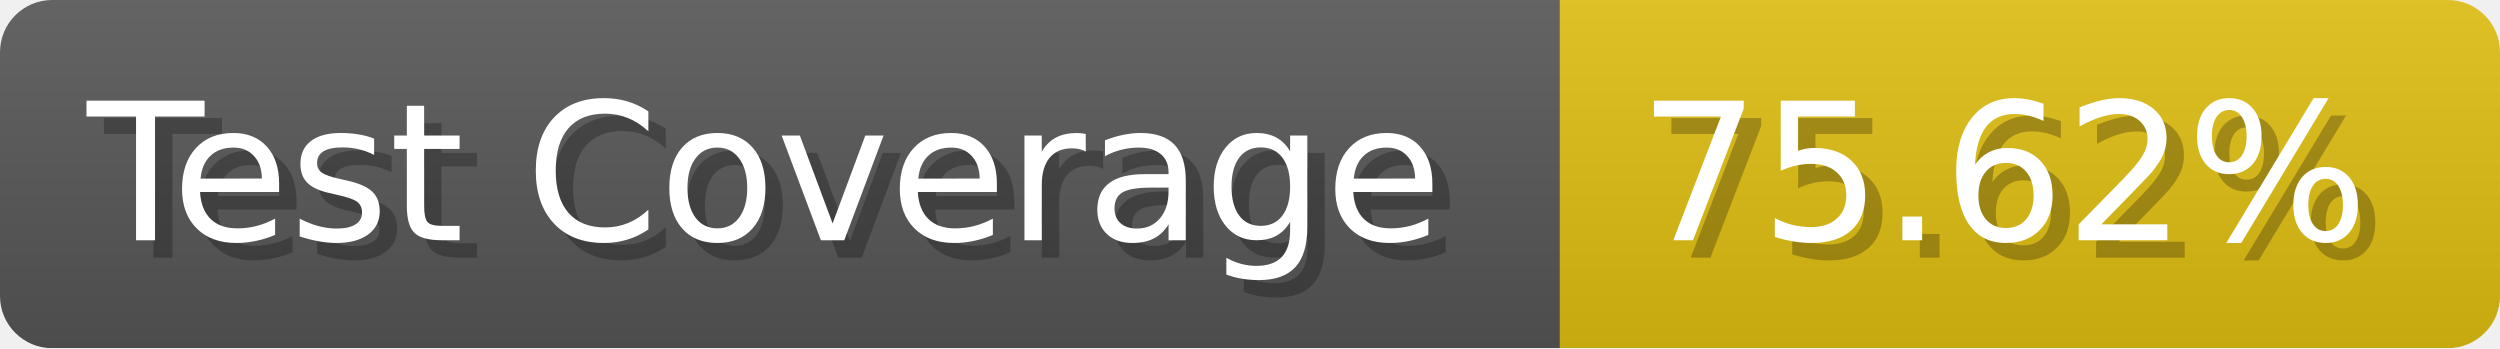
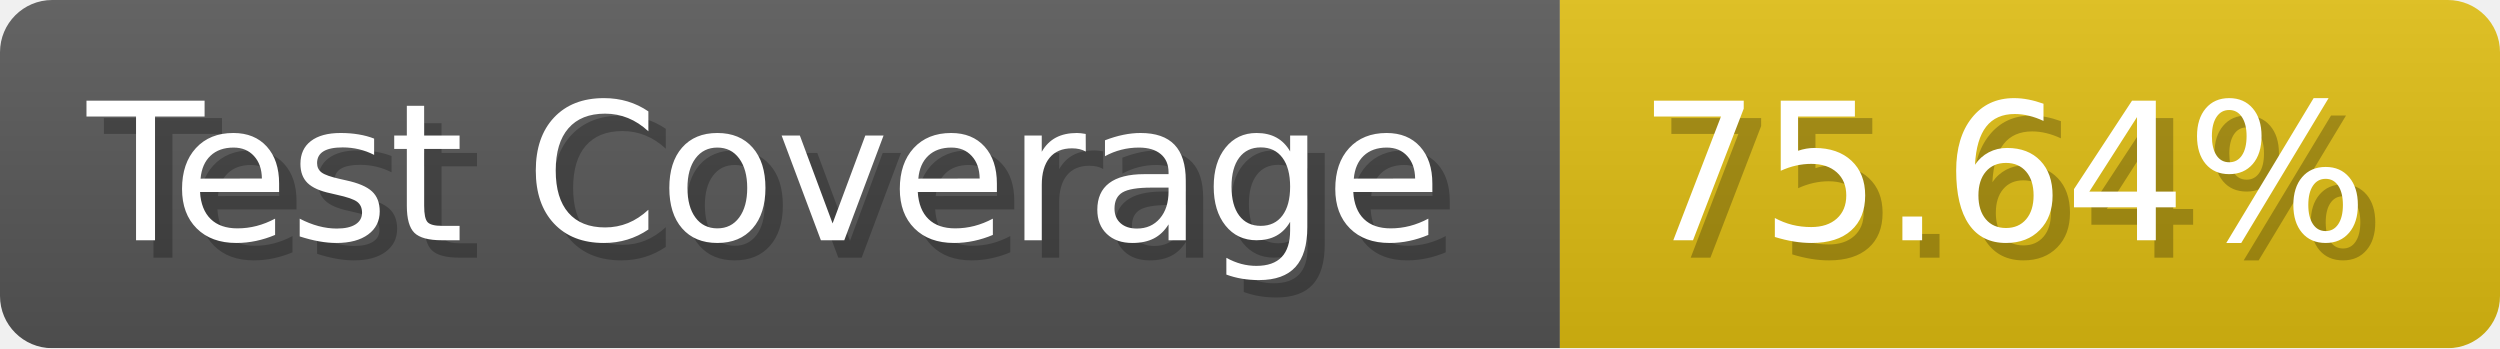
- <svg xmlns="http://www.w3.org/2000/svg" width="143.6" height="20" viewBox="0 0 1436 200" role="img" aria-label="Test Coverage: 75.62%">
+ <svg xmlns="http://www.w3.org/2000/svg" width="143.6" height="20" viewBox="0 0 1436 200" role="img" aria-label="Test Coverage: 75.64%">
  <linearGradient id="a" x2="0" y2="100%">
    <stop offset="0" stop-opacity=".1" stop-color="#EEE" />
    <stop offset="1" stop-opacity=".1" />
  </linearGradient>
  <mask id="m">
    <rect width="1436" height="200" rx="30" fill="#FFF" />
  </mask>
  <g mask="url(#m)">
    <rect width="896" height="200" fill="#555" />
    <rect width="540" height="200" fill="#DB1" x="896" />
    <rect width="1436" height="200" fill="url(#a)" />
  </g>
  <g aria-hidden="true" fill="#fff" text-anchor="start" font-family="Verdana,DejaVu Sans,sans-serif" font-size="110">
    <text x="60" y="148" textLength="796" fill="#000" opacity="0.25">Test Coverage</text>
    <text x="50" y="138" textLength="796">Test Coverage</text>
-     <text x="951" y="148" textLength="440" fill="#000" opacity="0.25">75.62%</text>
-     <text x="941" y="138" textLength="440">75.62%</text>
+     <text x="951" y="148" textLength="440" fill="#000" opacity="0.25">75.64%</text>
+     <text x="941" y="138" textLength="440">75.64%</text>
  </g>
</svg>
